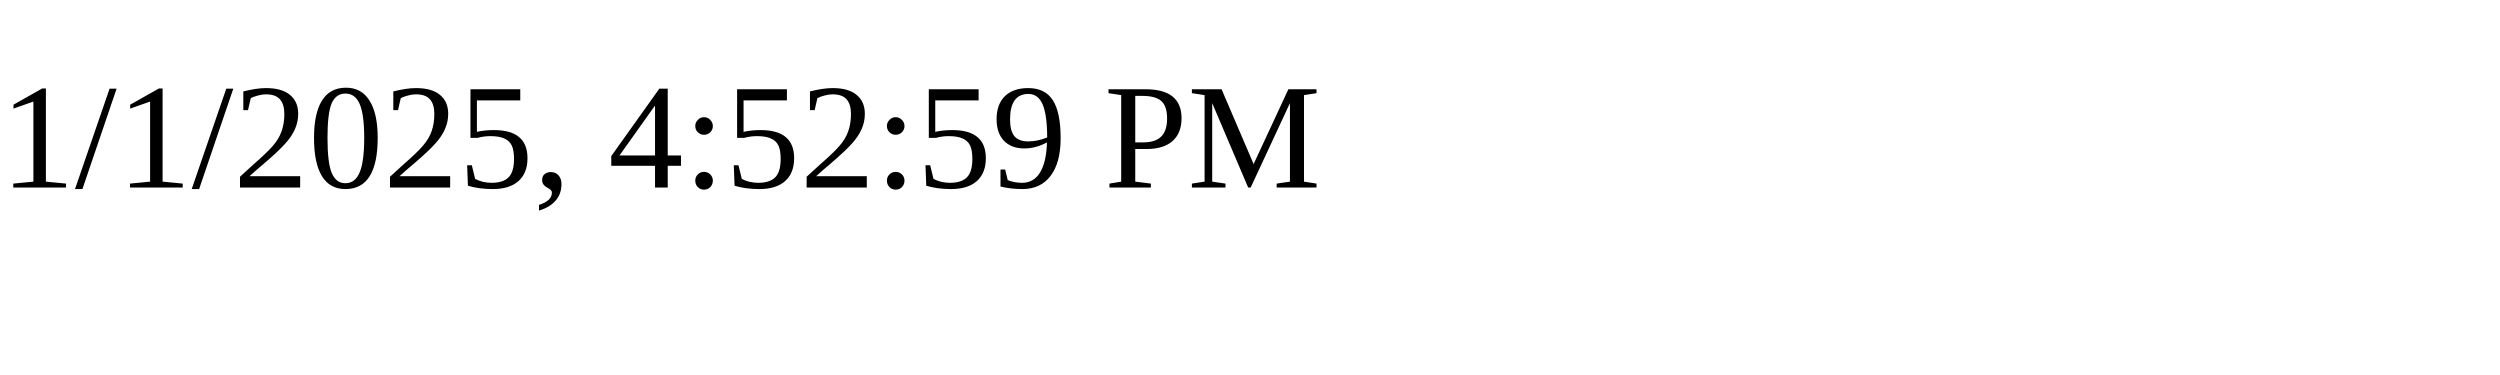
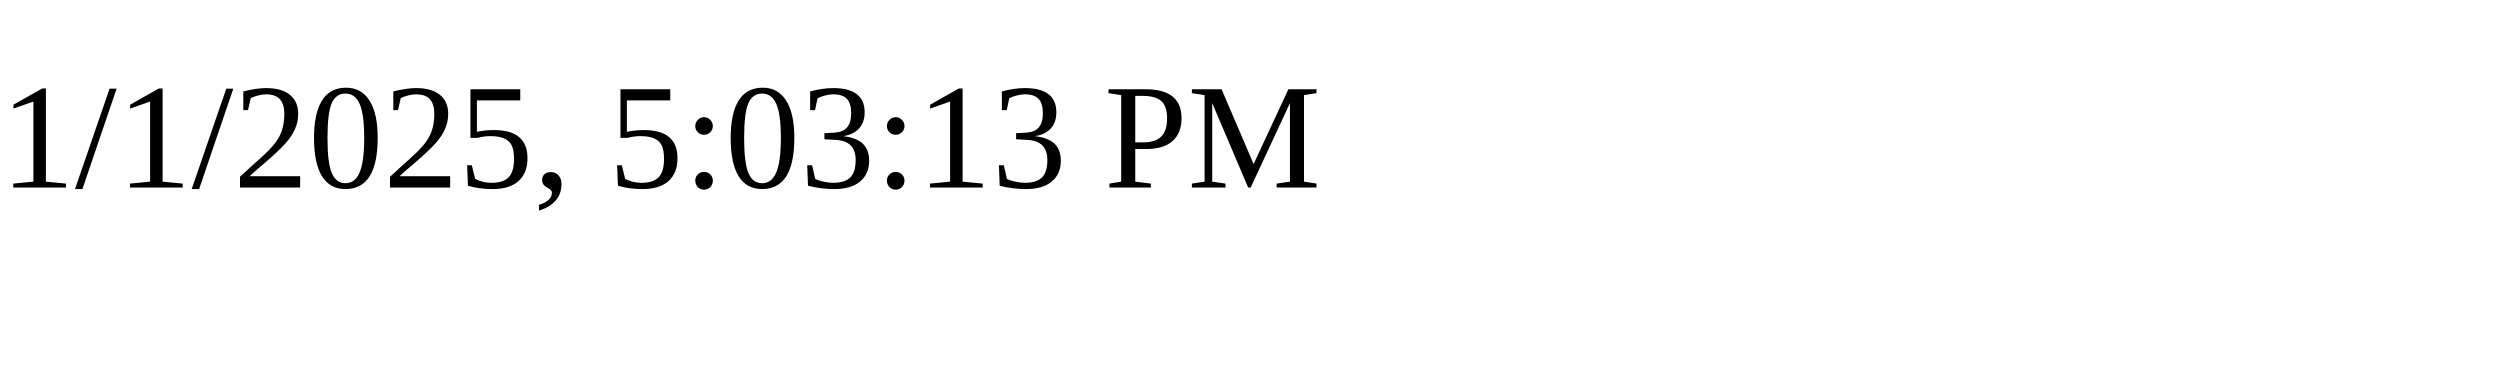
<svg xmlns="http://www.w3.org/2000/svg" height="30" width="200">
-   <text x="0" y="15">1/1/2025, 4:52:59 PM</text>
+   <text x="0" y="15">1/1/2025, 5:03:13 PM</text>
</svg>
